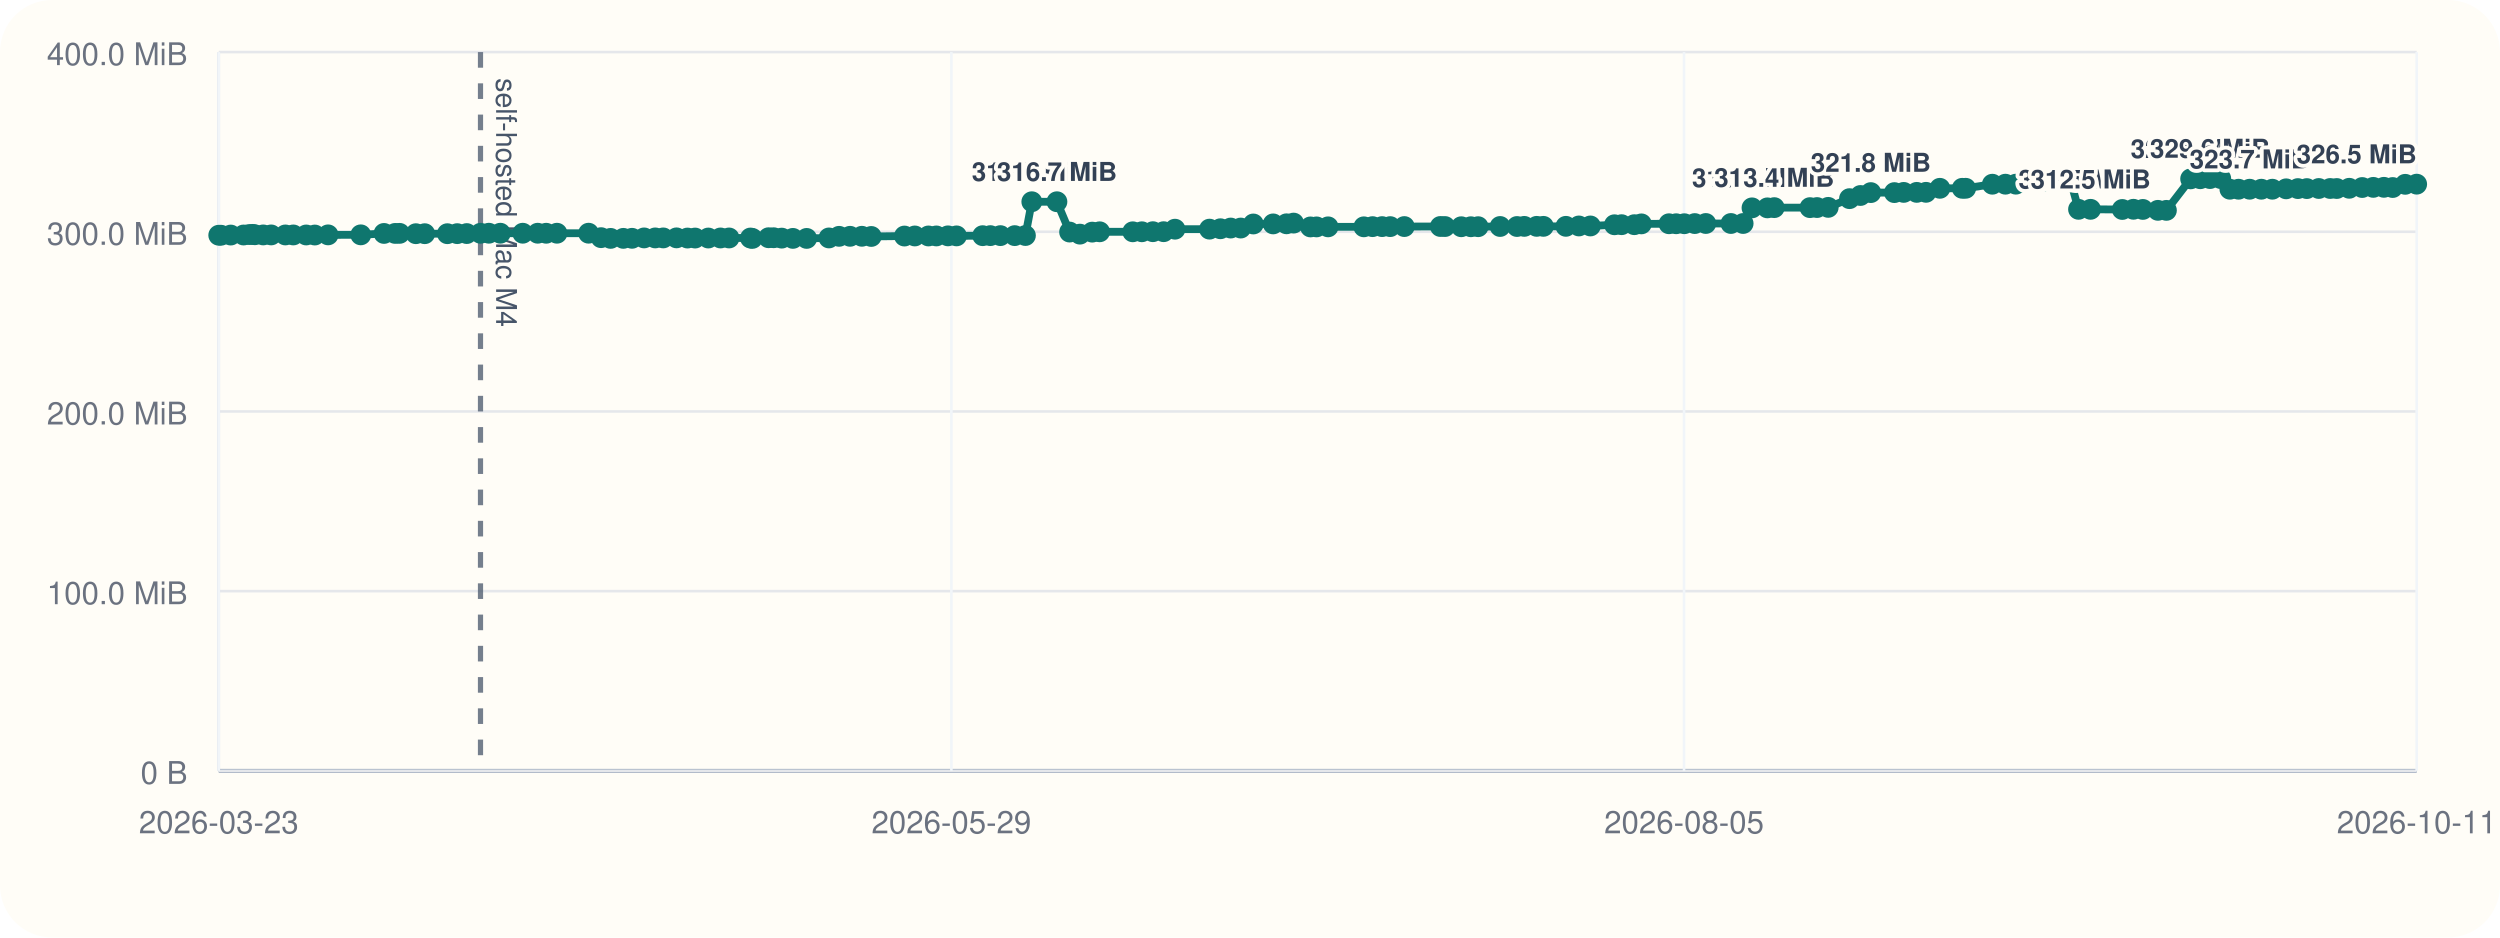
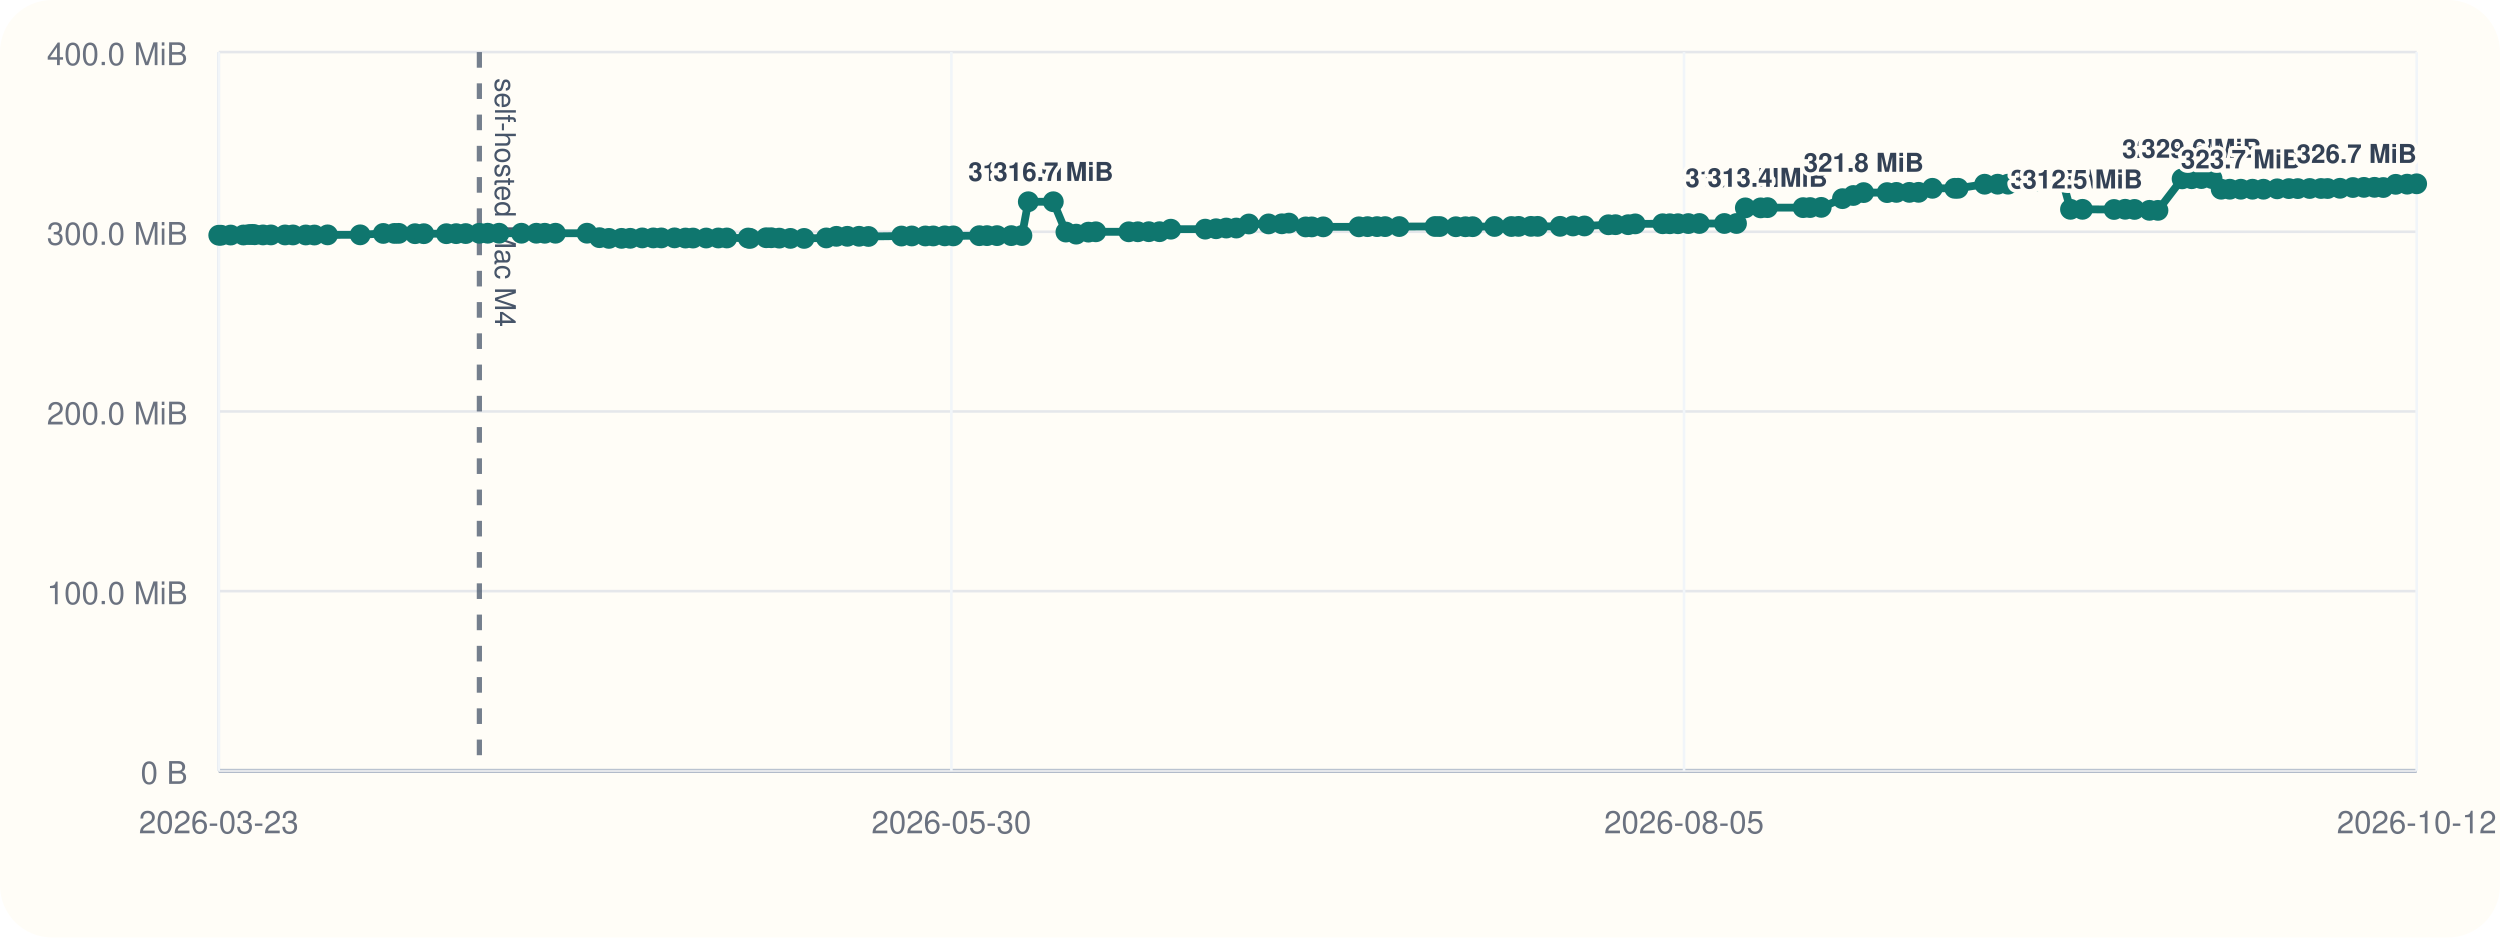
<svg xmlns="http://www.w3.org/2000/svg" viewBox="0 0 960 360">
  <rect width="960" height="360" rx="20" fill="#fffdf7" />
  <line x1="84" y1="296" x2="928" y2="296" stroke="#cbd5e1" stroke-width="1" />
  <line x1="84" y1="20" x2="84" y2="296" stroke="#cbd5e1" stroke-width="1" />
  <line x1="84" y1="296.00" x2="928" y2="296.00" stroke="#94a3b8" stroke-width="1.5" />
  <line x1="84" y1="296.00" x2="928" y2="296.00" stroke="#e5e7eb" stroke-width="1" />
  <text x="72" y="301.00" text-anchor="end" font-size="12" font-family="Helvetica, Arial, sans-serif" fill="#6b7280">0 B</text>
  <line x1="84" y1="227.00" x2="928" y2="227.00" stroke="#e5e7eb" stroke-width="1" />
  <text x="72" y="232.00" text-anchor="end" font-size="12" font-family="Helvetica, Arial, sans-serif" fill="#6b7280">100.0 MiB</text>
  <line x1="84" y1="158.00" x2="928" y2="158.00" stroke="#e5e7eb" stroke-width="1" />
  <text x="72" y="163.00" text-anchor="end" font-size="12" font-family="Helvetica, Arial, sans-serif" fill="#6b7280">200.0 MiB</text>
  <line x1="84" y1="89.00" x2="928" y2="89.00" stroke="#e5e7eb" stroke-width="1" />
  <text x="72" y="94.00" text-anchor="end" font-size="12" font-family="Helvetica, Arial, sans-serif" fill="#6b7280">300.0 MiB</text>
  <line x1="84" y1="20.00" x2="928" y2="20.00" stroke="#e5e7eb" stroke-width="1" />
  <text x="72" y="25.00" text-anchor="end" font-size="12" font-family="Helvetica, Arial, sans-serif" fill="#6b7280">400.0 MiB</text>
  <line x1="84.00" y1="20" x2="84.00" y2="296" stroke="#f1f5f9" stroke-width="1" />
  <text x="84.00" y="320" text-anchor="middle" font-size="12" font-family="Helvetica, Arial, sans-serif" fill="#6b7280">2026-03-23</text>
  <line x1="365.33" y1="20" x2="365.33" y2="296" stroke="#f1f5f9" stroke-width="1" />
-   <text x="365.33" y="320" text-anchor="middle" font-size="12" font-family="Helvetica, Arial, sans-serif" fill="#6b7280">2026-05-29</text>
+   <text x="365.33" y="320" text-anchor="middle" font-size="12" font-family="Helvetica, Arial, sans-serif" fill="#6b7280">2026-05-30</text>
  <line x1="646.67" y1="20" x2="646.67" y2="296" stroke="#f1f5f9" stroke-width="1" />
  <text x="646.67" y="320" text-anchor="middle" font-size="12" font-family="Helvetica, Arial, sans-serif" fill="#6b7280">2026-08-05</text>
  <line x1="928.00" y1="20" x2="928.00" y2="296" stroke="#f1f5f9" stroke-width="1" />
-   <text x="928.00" y="320" text-anchor="middle" font-size="12" font-family="Helvetica, Arial, sans-serif" fill="#6b7280">2026-10-11</text>
-   <line x1="184.51" y1="20" x2="184.51" y2="296" stroke="#475569" stroke-width="2" stroke-dasharray="6 6" opacity="0.75" />
-   <text x="190.51" y="30" transform="rotate(90 190.51 30)" font-size="11" font-family="Helvetica, Arial, sans-serif" fill="#475569">self-hosted Mac M4</text>
-   <polyline fill="none" stroke="#0f766e" stroke-width="3" points="84.00,90.33 84.87,90.33 88.60,90.26 93.54,90.24 95.69,90.07 96.97,90.00 97.86,90.14 101.07,90.21 104.12,90.21 109.58,90.22 112.62,90.22 117.58,90.23 120.88,90.25 125.98,90.19 138.54,90.18 147.46,89.64 151.73,89.63 153.45,89.61 159.70,89.74 163.09,89.74 171.79,89.74 175.57,89.72 179.24,89.69 184.51,89.58 187.73,89.56 192.13,89.56 200.74,89.56 206.48,89.56 209.74,89.57 213.87,89.56 226.02,89.55 230.81,91.26 234.48,91.54 239.36,91.53 242.69,91.51 247.33,91.36 251.60,91.36 254.68,91.36 259.78,91.34 264.00,91.41 266.91,91.41 271.99,91.40 276.67,91.38 279.96,91.38 288.17,91.40 288.90,91.55 295.13,91.29 297.08,91.29 300.18,91.44 304.47,91.54 309.76,91.55 318.32,91.37 322.21,90.75 326.42,90.74 330.96,90.73 334.56,90.80 347.31,90.64 351.29,90.61 356.52,90.61 359.56,90.60 364.01,90.57 367.30,90.58 377.35,90.50 380.29,90.48 384.15,90.48 389.65,90.48 393.76,90.44 396.22,77.47 405.86,77.47 410.73,89.11 414.69,89.91 419.41,89.14 422.26,89.01 434.98,89.01 438.48,89.00 442.71,88.97 446.84,88.97 451.19,88.01 464.45,87.99 468.64,87.84 472.58,87.57 476.44,87.57 481.28,86.01 488.89,85.98 494.02,85.94 496.74,85.67 503.22,87.14 505.55,87.13 509.98,87.11 523.72,87.10 527.06,87.03 530.72,87.02 533.83,87.02 539.26,87.00 553.10,86.97 554.88,86.99 561.13,87.07 564.82,87.07 567.60,87.05 576.04,86.97 582.53,86.98 585.32,86.93 590.08,86.92 592.67,86.92 601.31,86.91 606.30,86.77 610.71,86.77 619.96,86.31 622.69,86.28 627.58,86.28 630.29,85.97 640.89,85.92 643.65,85.92 646.78,85.91 650.79,85.85 655.03,85.82 664.68,85.82 669.36,85.82 672.77,79.82 678.68,79.82 681.31,79.73 695.03,79.73 697.74,79.70 702.03,79.63 710.21,76.28 714.41,75.07 718.39,73.96 727.45,73.96 731.03,73.88 736.03,73.87 739.58,73.85 744.91,72.31 753.50,72.31 754.82,72.30 765.07,70.74 770.08,70.73 774.09,70.72 777.83,69.56 782.06,69.55 785.51,69.48 791.02,69.09 795.00,69.06 798.16,80.38 802.78,80.38 814.96,80.44 819.24,80.36 822.86,80.42 828.64,80.77 831.90,80.78 841.21,68.68 844.91,68.63 848.64,68.57 852.77,68.57 856.28,72.66 859.61,72.66 863.87,72.66 868.36,72.66 872.58,72.66 877.87,72.51 882.39,72.42 885.83,72.42 890.42,72.38 894.78,72.38 897.32,72.39 902.11,72.30 907.08,72.01 911.34,71.95 915.42,71.93 918.79,72.01 923.61,70.78 928.00,70.72" />
+   <text x="928.00" y="320" text-anchor="middle" font-size="12" font-family="Helvetica, Arial, sans-serif" fill="#6b7280">2026-10-12</text>
+   <line x1="184.08" y1="20" x2="184.08" y2="296" stroke="#475569" stroke-width="2" stroke-dasharray="6 6" opacity="0.75" />
+   <text x="190.08" y="30" transform="rotate(90 190.08 30)" font-size="11" font-family="Helvetica, Arial, sans-serif" fill="#475569">self-hosted Mac M4</text>
+   <polyline fill="none" stroke="#0f766e" stroke-width="3" points="84.00,90.33 84.87,90.33 88.58,90.26 93.49,90.24 95.64,90.07 96.91,90.00 97.80,90.14 100.99,90.21 104.03,90.21 109.47,90.22 112.50,90.22 117.43,90.23 120.72,90.25 125.80,90.19 138.31,90.18 147.18,89.64 151.44,89.63 153.15,89.61 159.37,89.74 162.75,89.74 171.41,89.74 175.17,89.72 178.83,89.69 184.08,89.58 187.28,89.56 191.66,89.56 200.23,89.56 205.95,89.56 209.19,89.57 213.30,89.56 225.40,89.55 230.18,91.26 233.83,91.54 238.68,91.53 242.00,91.51 246.62,91.36 250.87,91.36 253.94,91.36 259.02,91.34 263.22,91.41 266.11,91.41 271.18,91.40 275.84,91.38 279.11,91.38 287.28,91.40 288.01,91.55 294.22,91.29 296.15,91.29 299.24,91.44 303.51,91.54 308.78,91.55 317.30,91.37 321.18,90.75 325.37,90.74 329.89,90.73 333.48,90.80 346.17,90.64 350.13,90.61 355.34,90.61 358.37,90.60 362.80,90.57 366.07,90.58 376.07,90.50 379.01,90.48 382.85,90.48 388.33,90.48 392.42,90.44 394.87,77.47 404.47,77.47 409.31,89.11 413.26,89.91 417.95,89.14 420.79,89.01 433.45,89.01 436.94,89.00 441.15,88.97 445.27,88.97 449.60,88.01 462.80,87.99 466.97,87.84 470.89,87.57 474.74,87.57 479.56,86.01 487.13,85.98 492.24,85.94 494.95,85.67 501.40,87.14 503.72,87.13 508.13,87.11 521.81,87.10 525.14,87.03 528.78,87.02 531.88,87.02 537.29,87.00 551.06,86.97 552.84,86.99 559.06,87.07 562.73,87.07 565.50,87.05 573.90,86.97 580.37,86.98 583.14,86.93 587.89,86.92 590.47,86.92 599.07,86.91 604.04,86.77 608.42,86.77 617.63,86.31 620.36,86.28 625.22,86.28 627.92,85.97 638.47,85.92 641.22,85.92 644.34,85.91 648.33,85.85 652.55,85.82 662.16,85.82 666.82,85.82 670.21,79.82 676.10,79.82 678.72,79.73 692.38,79.73 695.08,79.70 699.35,79.63 707.50,76.28 711.67,75.07 715.64,73.96 724.65,73.96 728.22,73.88 733.20,73.87 736.74,73.85 742.04,72.31 750.60,72.31 751.91,72.30 762.11,70.74 767.10,70.73 771.09,70.72 774.82,69.56 779.03,69.55 782.46,69.48 787.95,69.09 791.91,69.06 795.07,80.38 799.67,80.38 811.79,80.44 816.05,80.36 819.65,80.42 825.41,80.77 828.66,80.78 837.93,68.68 841.61,68.63 845.33,68.57 849.44,68.57 852.93,72.66 856.24,72.66 860.49,72.66 864.95,72.66 869.16,72.66 874.43,72.51 878.92,72.42 882.35,72.42 886.92,72.38 891.26,72.38 893.80,72.39 898.56,72.30 903.51,72.01 907.75,71.95 911.81,71.93 915.17,72.01 919.97,70.78 924.34,70.72 928.00,70.58" />
  <circle cx="84.00" cy="90.33" r="4" fill="#0f766e" />
  <circle cx="84.87" cy="90.33" r="4" fill="#0f766e" />
-   <circle cx="88.60" cy="90.26" r="4" fill="#0f766e" />
-   <circle cx="93.54" cy="90.24" r="4" fill="#0f766e" />
-   <circle cx="95.69" cy="90.07" r="4" fill="#0f766e" />
-   <circle cx="96.97" cy="90.00" r="4" fill="#0f766e" />
-   <circle cx="97.86" cy="90.14" r="4" fill="#0f766e" />
-   <circle cx="101.07" cy="90.21" r="4" fill="#0f766e" />
-   <circle cx="104.12" cy="90.21" r="4" fill="#0f766e" />
-   <circle cx="109.58" cy="90.22" r="4" fill="#0f766e" />
-   <circle cx="112.62" cy="90.22" r="4" fill="#0f766e" />
-   <circle cx="117.58" cy="90.23" r="4" fill="#0f766e" />
-   <circle cx="120.88" cy="90.25" r="4" fill="#0f766e" />
-   <circle cx="125.98" cy="90.19" r="4" fill="#0f766e" />
-   <circle cx="138.54" cy="90.18" r="4" fill="#0f766e" />
-   <circle cx="147.46" cy="89.64" r="4" fill="#0f766e" />
-   <circle cx="151.73" cy="89.63" r="4" fill="#0f766e" />
-   <circle cx="153.45" cy="89.61" r="4" fill="#0f766e" />
-   <circle cx="159.70" cy="89.74" r="4" fill="#0f766e" />
-   <circle cx="163.09" cy="89.74" r="4" fill="#0f766e" />
-   <circle cx="171.79" cy="89.74" r="4" fill="#0f766e" />
-   <circle cx="175.57" cy="89.72" r="4" fill="#0f766e" />
-   <circle cx="179.24" cy="89.69" r="4" fill="#0f766e" />
-   <circle cx="184.51" cy="89.58" r="4" fill="#0f766e" />
-   <circle cx="187.73" cy="89.56" r="4" fill="#0f766e" />
-   <circle cx="192.13" cy="89.56" r="4" fill="#0f766e" />
-   <circle cx="200.74" cy="89.56" r="4" fill="#0f766e" />
-   <circle cx="206.48" cy="89.56" r="4" fill="#0f766e" />
-   <circle cx="209.74" cy="89.57" r="4" fill="#0f766e" />
-   <circle cx="213.87" cy="89.56" r="4" fill="#0f766e" />
-   <circle cx="226.02" cy="89.55" r="4" fill="#0f766e" />
-   <circle cx="230.81" cy="91.26" r="4" fill="#0f766e" />
-   <circle cx="234.48" cy="91.54" r="4" fill="#0f766e" />
-   <circle cx="239.36" cy="91.53" r="4" fill="#0f766e" />
-   <circle cx="242.69" cy="91.51" r="4" fill="#0f766e" />
-   <circle cx="247.33" cy="91.36" r="4" fill="#0f766e" />
-   <circle cx="251.60" cy="91.36" r="4" fill="#0f766e" />
-   <circle cx="254.68" cy="91.36" r="4" fill="#0f766e" />
-   <circle cx="259.78" cy="91.34" r="4" fill="#0f766e" />
-   <circle cx="264.00" cy="91.41" r="4" fill="#0f766e" />
-   <circle cx="266.91" cy="91.41" r="4" fill="#0f766e" />
-   <circle cx="271.99" cy="91.40" r="4" fill="#0f766e" />
-   <circle cx="276.67" cy="91.38" r="4" fill="#0f766e" />
-   <circle cx="279.96" cy="91.38" r="4" fill="#0f766e" />
-   <circle cx="288.17" cy="91.40" r="4" fill="#0f766e" />
-   <circle cx="288.90" cy="91.55" r="4" fill="#0f766e" />
-   <circle cx="295.13" cy="91.29" r="4" fill="#0f766e" />
-   <circle cx="297.08" cy="91.29" r="4" fill="#0f766e" />
-   <circle cx="300.18" cy="91.44" r="4" fill="#0f766e" />
-   <circle cx="304.47" cy="91.54" r="4" fill="#0f766e" />
-   <circle cx="309.76" cy="91.55" r="4" fill="#0f766e" />
-   <circle cx="318.32" cy="91.37" r="4" fill="#0f766e" />
-   <circle cx="322.21" cy="90.75" r="4" fill="#0f766e" />
-   <circle cx="326.42" cy="90.74" r="4" fill="#0f766e" />
-   <circle cx="330.96" cy="90.73" r="4" fill="#0f766e" />
-   <circle cx="334.56" cy="90.80" r="4" fill="#0f766e" />
-   <circle cx="347.31" cy="90.64" r="4" fill="#0f766e" />
-   <circle cx="351.29" cy="90.61" r="4" fill="#0f766e" />
-   <circle cx="356.52" cy="90.61" r="4" fill="#0f766e" />
-   <circle cx="359.56" cy="90.60" r="4" fill="#0f766e" />
-   <circle cx="364.01" cy="90.57" r="4" fill="#0f766e" />
-   <circle cx="367.30" cy="90.58" r="4" fill="#0f766e" />
-   <circle cx="377.35" cy="90.50" r="4" fill="#0f766e" />
-   <circle cx="380.29" cy="90.48" r="4" fill="#0f766e" />
-   <circle cx="384.15" cy="90.48" r="4" fill="#0f766e" />
-   <circle cx="389.65" cy="90.48" r="4" fill="#0f766e" />
-   <circle cx="393.76" cy="90.44" r="4" fill="#0f766e" />
-   <circle cx="396.22" cy="77.47" r="4" fill="#0f766e" />
-   <text x="396.22" y="69.47" text-anchor="middle" font-size="10" font-family="Helvetica, Arial, sans-serif" font-weight="600" paint-order="stroke" stroke="#fffdf7" stroke-width="3" stroke-linejoin="round" fill="#334155">316.7 MiB</text>
-   <circle cx="405.86" cy="77.47" r="4" fill="#0f766e" />
-   <text x="405.86" y="69.47" text-anchor="middle" font-size="10" font-family="Helvetica, Arial, sans-serif" font-weight="600" paint-order="stroke" stroke="#fffdf7" stroke-width="3" stroke-linejoin="round" fill="#334155">316.7 MiB</text>
-   <circle cx="410.73" cy="89.11" r="4" fill="#0f766e" />
-   <circle cx="414.69" cy="89.91" r="4" fill="#0f766e" />
-   <circle cx="419.41" cy="89.14" r="4" fill="#0f766e" />
-   <circle cx="422.26" cy="89.01" r="4" fill="#0f766e" />
-   <circle cx="434.98" cy="89.01" r="4" fill="#0f766e" />
-   <circle cx="438.48" cy="89.00" r="4" fill="#0f766e" />
-   <circle cx="442.71" cy="88.97" r="4" fill="#0f766e" />
-   <circle cx="446.84" cy="88.97" r="4" fill="#0f766e" />
-   <circle cx="451.19" cy="88.01" r="4" fill="#0f766e" />
-   <circle cx="464.45" cy="87.99" r="4" fill="#0f766e" />
-   <circle cx="468.64" cy="87.84" r="4" fill="#0f766e" />
-   <circle cx="472.58" cy="87.57" r="4" fill="#0f766e" />
-   <circle cx="476.44" cy="87.57" r="4" fill="#0f766e" />
-   <circle cx="481.28" cy="86.01" r="4" fill="#0f766e" />
-   <circle cx="488.89" cy="85.98" r="4" fill="#0f766e" />
-   <circle cx="494.02" cy="85.94" r="4" fill="#0f766e" />
-   <circle cx="496.74" cy="85.67" r="4" fill="#0f766e" />
-   <circle cx="503.22" cy="87.14" r="4" fill="#0f766e" />
-   <circle cx="505.55" cy="87.13" r="4" fill="#0f766e" />
-   <circle cx="509.98" cy="87.11" r="4" fill="#0f766e" />
-   <circle cx="523.72" cy="87.10" r="4" fill="#0f766e" />
-   <circle cx="527.06" cy="87.03" r="4" fill="#0f766e" />
-   <circle cx="530.72" cy="87.02" r="4" fill="#0f766e" />
-   <circle cx="533.83" cy="87.02" r="4" fill="#0f766e" />
-   <circle cx="539.26" cy="87.00" r="4" fill="#0f766e" />
-   <circle cx="553.10" cy="86.97" r="4" fill="#0f766e" />
-   <circle cx="554.88" cy="86.99" r="4" fill="#0f766e" />
-   <circle cx="561.13" cy="87.07" r="4" fill="#0f766e" />
-   <circle cx="564.82" cy="87.07" r="4" fill="#0f766e" />
-   <circle cx="567.60" cy="87.05" r="4" fill="#0f766e" />
-   <circle cx="576.04" cy="86.97" r="4" fill="#0f766e" />
-   <circle cx="582.53" cy="86.98" r="4" fill="#0f766e" />
-   <circle cx="585.32" cy="86.93" r="4" fill="#0f766e" />
-   <circle cx="590.08" cy="86.92" r="4" fill="#0f766e" />
-   <circle cx="592.67" cy="86.92" r="4" fill="#0f766e" />
-   <circle cx="601.31" cy="86.91" r="4" fill="#0f766e" />
-   <circle cx="606.30" cy="86.77" r="4" fill="#0f766e" />
-   <circle cx="610.71" cy="86.77" r="4" fill="#0f766e" />
-   <circle cx="619.96" cy="86.31" r="4" fill="#0f766e" />
-   <circle cx="622.69" cy="86.28" r="4" fill="#0f766e" />
-   <circle cx="627.58" cy="86.28" r="4" fill="#0f766e" />
-   <circle cx="630.29" cy="85.97" r="4" fill="#0f766e" />
-   <circle cx="640.89" cy="85.92" r="4" fill="#0f766e" />
-   <circle cx="643.65" cy="85.92" r="4" fill="#0f766e" />
-   <circle cx="646.78" cy="85.91" r="4" fill="#0f766e" />
-   <circle cx="650.79" cy="85.85" r="4" fill="#0f766e" />
-   <circle cx="655.03" cy="85.82" r="4" fill="#0f766e" />
-   <circle cx="664.68" cy="85.82" r="4" fill="#0f766e" />
-   <circle cx="669.36" cy="85.82" r="4" fill="#0f766e" />
-   <circle cx="672.77" cy="79.82" r="4" fill="#0f766e" />
-   <text x="672.77" y="71.82" text-anchor="middle" font-size="10" font-family="Helvetica, Arial, sans-serif" font-weight="600" paint-order="stroke" stroke="#fffdf7" stroke-width="3" stroke-linejoin="round" fill="#334155">313.3 MiB</text>
-   <circle cx="678.68" cy="79.82" r="4" fill="#0f766e" />
-   <circle cx="681.31" cy="79.73" r="4" fill="#0f766e" />
-   <text x="681.31" y="71.73" text-anchor="middle" font-size="10" font-family="Helvetica, Arial, sans-serif" font-weight="600" paint-order="stroke" stroke="#fffdf7" stroke-width="3" stroke-linejoin="round" fill="#334155">313.4 MiB</text>
-   <circle cx="695.03" cy="79.73" r="4" fill="#0f766e" />
-   <circle cx="697.74" cy="79.70" r="4" fill="#0f766e" />
-   <circle cx="702.03" cy="79.63" r="4" fill="#0f766e" />
-   <circle cx="710.21" cy="76.28" r="4" fill="#0f766e" />
-   <circle cx="714.41" cy="75.07" r="4" fill="#0f766e" />
-   <circle cx="718.39" cy="73.96" r="4" fill="#0f766e" />
-   <text x="718.39" y="65.96" text-anchor="middle" font-size="10" font-family="Helvetica, Arial, sans-serif" font-weight="600" paint-order="stroke" stroke="#fffdf7" stroke-width="3" stroke-linejoin="round" fill="#334155">321.8 MiB</text>
-   <circle cx="727.45" cy="73.96" r="4" fill="#0f766e" />
-   <circle cx="731.03" cy="73.88" r="4" fill="#0f766e" />
-   <circle cx="736.03" cy="73.87" r="4" fill="#0f766e" />
-   <circle cx="739.58" cy="73.85" r="4" fill="#0f766e" />
-   <circle cx="744.91" cy="72.31" r="4" fill="#0f766e" />
-   <circle cx="753.50" cy="72.31" r="4" fill="#0f766e" />
-   <circle cx="754.82" cy="72.30" r="4" fill="#0f766e" />
-   <circle cx="765.07" cy="70.74" r="4" fill="#0f766e" />
-   <circle cx="770.08" cy="70.73" r="4" fill="#0f766e" />
-   <circle cx="774.09" cy="70.72" r="4" fill="#0f766e" />
-   <circle cx="777.83" cy="69.56" r="4" fill="#0f766e" />
-   <circle cx="782.06" cy="69.55" r="4" fill="#0f766e" />
-   <circle cx="785.51" cy="69.48" r="4" fill="#0f766e" />
-   <circle cx="791.02" cy="69.09" r="4" fill="#0f766e" />
-   <circle cx="795.00" cy="69.06" r="4" fill="#0f766e" />
-   <circle cx="798.16" cy="80.38" r="4" fill="#0f766e" />
-   <text x="798.16" y="72.38" text-anchor="middle" font-size="10" font-family="Helvetica, Arial, sans-serif" font-weight="600" paint-order="stroke" stroke="#fffdf7" stroke-width="3" stroke-linejoin="round" fill="#334155">312.5 MiB</text>
-   <circle cx="802.78" cy="80.38" r="4" fill="#0f766e" />
-   <text x="802.78" y="72.38" text-anchor="middle" font-size="10" font-family="Helvetica, Arial, sans-serif" font-weight="600" paint-order="stroke" stroke="#fffdf7" stroke-width="3" stroke-linejoin="round" fill="#334155">312.5 MiB</text>
-   <circle cx="814.96" cy="80.44" r="4" fill="#0f766e" />
-   <circle cx="819.24" cy="80.36" r="4" fill="#0f766e" />
-   <circle cx="822.86" cy="80.42" r="4" fill="#0f766e" />
-   <circle cx="828.64" cy="80.77" r="4" fill="#0f766e" />
-   <circle cx="831.90" cy="80.78" r="4" fill="#0f766e" />
-   <circle cx="841.21" cy="68.68" r="4" fill="#0f766e" />
-   <text x="841.21" y="60.68" text-anchor="middle" font-size="10" font-family="Helvetica, Arial, sans-serif" font-weight="600" paint-order="stroke" stroke="#fffdf7" stroke-width="3" stroke-linejoin="round" fill="#334155">329.4 MiB</text>
-   <circle cx="844.91" cy="68.63" r="4" fill="#0f766e" />
-   <circle cx="848.64" cy="68.57" r="4" fill="#0f766e" />
-   <text x="848.64" y="60.57" text-anchor="middle" font-size="10" font-family="Helvetica, Arial, sans-serif" font-weight="600" paint-order="stroke" stroke="#fffdf7" stroke-width="3" stroke-linejoin="round" fill="#334155">329.6 MiB</text>
-   <circle cx="852.77" cy="68.57" r="4" fill="#0f766e" />
-   <circle cx="856.28" cy="72.66" r="4" fill="#0f766e" />
-   <circle cx="859.61" cy="72.66" r="4" fill="#0f766e" />
-   <circle cx="863.87" cy="72.66" r="4" fill="#0f766e" />
-   <text x="863.87" y="64.66" text-anchor="middle" font-size="10" font-family="Helvetica, Arial, sans-serif" font-weight="600" paint-order="stroke" stroke="#fffdf7" stroke-width="3" stroke-linejoin="round" fill="#334155">323.7 MiB</text>
-   <circle cx="868.36" cy="72.66" r="4" fill="#0f766e" />
-   <circle cx="872.58" cy="72.66" r="4" fill="#0f766e" />
-   <circle cx="877.87" cy="72.51" r="4" fill="#0f766e" />
-   <circle cx="882.39" cy="72.42" r="4" fill="#0f766e" />
-   <circle cx="885.83" cy="72.42" r="4" fill="#0f766e" />
-   <circle cx="890.42" cy="72.38" r="4" fill="#0f766e" />
-   <circle cx="894.78" cy="72.38" r="4" fill="#0f766e" />
-   <circle cx="897.32" cy="72.39" r="4" fill="#0f766e" />
-   <circle cx="902.11" cy="72.30" r="4" fill="#0f766e" />
-   <circle cx="907.08" cy="72.01" r="4" fill="#0f766e" />
-   <circle cx="911.34" cy="71.95" r="4" fill="#0f766e" />
-   <circle cx="915.42" cy="71.93" r="4" fill="#0f766e" />
-   <circle cx="918.79" cy="72.01" r="4" fill="#0f766e" />
-   <circle cx="923.61" cy="70.78" r="4" fill="#0f766e" />
-   <circle cx="928.00" cy="70.72" r="4" fill="#0f766e" />
-   <text x="928.00" y="62.72" text-anchor="end" font-size="10" font-family="Helvetica, Arial, sans-serif" font-weight="600" paint-order="stroke" stroke="#fffdf7" stroke-width="3" stroke-linejoin="round" fill="#334155">326.5 MiB</text>
+   <circle cx="88.58" cy="90.26" r="4" fill="#0f766e" />
+   <circle cx="93.49" cy="90.24" r="4" fill="#0f766e" />
+   <circle cx="95.64" cy="90.07" r="4" fill="#0f766e" />
+   <circle cx="96.91" cy="90.00" r="4" fill="#0f766e" />
+   <circle cx="97.80" cy="90.14" r="4" fill="#0f766e" />
+   <circle cx="100.99" cy="90.21" r="4" fill="#0f766e" />
+   <circle cx="104.03" cy="90.21" r="4" fill="#0f766e" />
+   <circle cx="109.47" cy="90.22" r="4" fill="#0f766e" />
+   <circle cx="112.50" cy="90.22" r="4" fill="#0f766e" />
+   <circle cx="117.43" cy="90.23" r="4" fill="#0f766e" />
+   <circle cx="120.72" cy="90.25" r="4" fill="#0f766e" />
+   <circle cx="125.80" cy="90.19" r="4" fill="#0f766e" />
+   <circle cx="138.31" cy="90.18" r="4" fill="#0f766e" />
+   <circle cx="147.18" cy="89.64" r="4" fill="#0f766e" />
+   <circle cx="151.44" cy="89.63" r="4" fill="#0f766e" />
+   <circle cx="153.15" cy="89.61" r="4" fill="#0f766e" />
+   <circle cx="159.37" cy="89.74" r="4" fill="#0f766e" />
+   <circle cx="162.75" cy="89.74" r="4" fill="#0f766e" />
+   <circle cx="171.41" cy="89.74" r="4" fill="#0f766e" />
+   <circle cx="175.17" cy="89.72" r="4" fill="#0f766e" />
+   <circle cx="178.83" cy="89.69" r="4" fill="#0f766e" />
+   <circle cx="184.08" cy="89.58" r="4" fill="#0f766e" />
+   <circle cx="187.28" cy="89.56" r="4" fill="#0f766e" />
+   <circle cx="191.66" cy="89.56" r="4" fill="#0f766e" />
+   <circle cx="200.23" cy="89.56" r="4" fill="#0f766e" />
+   <circle cx="205.95" cy="89.56" r="4" fill="#0f766e" />
+   <circle cx="209.19" cy="89.57" r="4" fill="#0f766e" />
+   <circle cx="213.30" cy="89.56" r="4" fill="#0f766e" />
+   <circle cx="225.40" cy="89.55" r="4" fill="#0f766e" />
+   <circle cx="230.18" cy="91.26" r="4" fill="#0f766e" />
+   <circle cx="233.83" cy="91.54" r="4" fill="#0f766e" />
+   <circle cx="238.68" cy="91.53" r="4" fill="#0f766e" />
+   <circle cx="242.00" cy="91.51" r="4" fill="#0f766e" />
+   <circle cx="246.62" cy="91.36" r="4" fill="#0f766e" />
+   <circle cx="250.87" cy="91.36" r="4" fill="#0f766e" />
+   <circle cx="253.94" cy="91.36" r="4" fill="#0f766e" />
+   <circle cx="259.02" cy="91.34" r="4" fill="#0f766e" />
+   <circle cx="263.22" cy="91.41" r="4" fill="#0f766e" />
+   <circle cx="266.11" cy="91.41" r="4" fill="#0f766e" />
+   <circle cx="271.18" cy="91.40" r="4" fill="#0f766e" />
+   <circle cx="275.84" cy="91.38" r="4" fill="#0f766e" />
+   <circle cx="279.11" cy="91.38" r="4" fill="#0f766e" />
+   <circle cx="287.28" cy="91.40" r="4" fill="#0f766e" />
+   <circle cx="288.01" cy="91.55" r="4" fill="#0f766e" />
+   <circle cx="294.22" cy="91.29" r="4" fill="#0f766e" />
+   <circle cx="296.15" cy="91.29" r="4" fill="#0f766e" />
+   <circle cx="299.24" cy="91.44" r="4" fill="#0f766e" />
+   <circle cx="303.51" cy="91.54" r="4" fill="#0f766e" />
+   <circle cx="308.78" cy="91.55" r="4" fill="#0f766e" />
+   <circle cx="317.30" cy="91.37" r="4" fill="#0f766e" />
+   <circle cx="321.18" cy="90.75" r="4" fill="#0f766e" />
+   <circle cx="325.37" cy="90.74" r="4" fill="#0f766e" />
+   <circle cx="329.89" cy="90.73" r="4" fill="#0f766e" />
+   <circle cx="333.48" cy="90.80" r="4" fill="#0f766e" />
+   <circle cx="346.17" cy="90.64" r="4" fill="#0f766e" />
+   <circle cx="350.13" cy="90.61" r="4" fill="#0f766e" />
+   <circle cx="355.34" cy="90.61" r="4" fill="#0f766e" />
+   <circle cx="358.37" cy="90.60" r="4" fill="#0f766e" />
+   <circle cx="362.80" cy="90.57" r="4" fill="#0f766e" />
+   <circle cx="366.07" cy="90.58" r="4" fill="#0f766e" />
+   <circle cx="376.07" cy="90.50" r="4" fill="#0f766e" />
+   <circle cx="379.01" cy="90.48" r="4" fill="#0f766e" />
+   <circle cx="382.85" cy="90.48" r="4" fill="#0f766e" />
+   <circle cx="388.33" cy="90.48" r="4" fill="#0f766e" />
+   <circle cx="392.42" cy="90.44" r="4" fill="#0f766e" />
+   <circle cx="394.87" cy="77.47" r="4" fill="#0f766e" />
+   <text x="394.87" y="69.47" text-anchor="middle" font-size="10" font-family="Helvetica, Arial, sans-serif" font-weight="600" paint-order="stroke" stroke="#fffdf7" stroke-width="3" stroke-linejoin="round" fill="#334155">316.7 MiB</text>
+   <circle cx="404.47" cy="77.47" r="4" fill="#0f766e" />
+   <text x="404.47" y="69.47" text-anchor="middle" font-size="10" font-family="Helvetica, Arial, sans-serif" font-weight="600" paint-order="stroke" stroke="#fffdf7" stroke-width="3" stroke-linejoin="round" fill="#334155">316.7 MiB</text>
+   <circle cx="409.31" cy="89.11" r="4" fill="#0f766e" />
+   <circle cx="413.26" cy="89.91" r="4" fill="#0f766e" />
+   <circle cx="417.95" cy="89.14" r="4" fill="#0f766e" />
+   <circle cx="420.79" cy="89.01" r="4" fill="#0f766e" />
+   <circle cx="433.45" cy="89.01" r="4" fill="#0f766e" />
+   <circle cx="436.94" cy="89.00" r="4" fill="#0f766e" />
+   <circle cx="441.15" cy="88.97" r="4" fill="#0f766e" />
+   <circle cx="445.27" cy="88.97" r="4" fill="#0f766e" />
+   <circle cx="449.60" cy="88.01" r="4" fill="#0f766e" />
+   <circle cx="462.80" cy="87.99" r="4" fill="#0f766e" />
+   <circle cx="466.97" cy="87.84" r="4" fill="#0f766e" />
+   <circle cx="470.89" cy="87.57" r="4" fill="#0f766e" />
+   <circle cx="474.74" cy="87.57" r="4" fill="#0f766e" />
+   <circle cx="479.56" cy="86.01" r="4" fill="#0f766e" />
+   <circle cx="487.13" cy="85.98" r="4" fill="#0f766e" />
+   <circle cx="492.24" cy="85.94" r="4" fill="#0f766e" />
+   <circle cx="494.95" cy="85.67" r="4" fill="#0f766e" />
+   <circle cx="501.40" cy="87.14" r="4" fill="#0f766e" />
+   <circle cx="503.72" cy="87.13" r="4" fill="#0f766e" />
+   <circle cx="508.13" cy="87.11" r="4" fill="#0f766e" />
+   <circle cx="521.81" cy="87.10" r="4" fill="#0f766e" />
+   <circle cx="525.14" cy="87.03" r="4" fill="#0f766e" />
+   <circle cx="528.78" cy="87.02" r="4" fill="#0f766e" />
+   <circle cx="531.88" cy="87.02" r="4" fill="#0f766e" />
+   <circle cx="537.29" cy="87.00" r="4" fill="#0f766e" />
+   <circle cx="551.06" cy="86.97" r="4" fill="#0f766e" />
+   <circle cx="552.84" cy="86.99" r="4" fill="#0f766e" />
+   <circle cx="559.06" cy="87.07" r="4" fill="#0f766e" />
+   <circle cx="562.73" cy="87.07" r="4" fill="#0f766e" />
+   <circle cx="565.50" cy="87.05" r="4" fill="#0f766e" />
+   <circle cx="573.90" cy="86.97" r="4" fill="#0f766e" />
+   <circle cx="580.37" cy="86.98" r="4" fill="#0f766e" />
+   <circle cx="583.14" cy="86.93" r="4" fill="#0f766e" />
+   <circle cx="587.89" cy="86.92" r="4" fill="#0f766e" />
+   <circle cx="590.47" cy="86.92" r="4" fill="#0f766e" />
+   <circle cx="599.07" cy="86.91" r="4" fill="#0f766e" />
+   <circle cx="604.04" cy="86.77" r="4" fill="#0f766e" />
+   <circle cx="608.42" cy="86.77" r="4" fill="#0f766e" />
+   <circle cx="617.63" cy="86.31" r="4" fill="#0f766e" />
+   <circle cx="620.36" cy="86.28" r="4" fill="#0f766e" />
+   <circle cx="625.22" cy="86.28" r="4" fill="#0f766e" />
+   <circle cx="627.92" cy="85.97" r="4" fill="#0f766e" />
+   <circle cx="638.47" cy="85.92" r="4" fill="#0f766e" />
+   <circle cx="641.22" cy="85.92" r="4" fill="#0f766e" />
+   <circle cx="644.34" cy="85.91" r="4" fill="#0f766e" />
+   <circle cx="648.33" cy="85.85" r="4" fill="#0f766e" />
+   <circle cx="652.55" cy="85.82" r="4" fill="#0f766e" />
+   <circle cx="662.16" cy="85.82" r="4" fill="#0f766e" />
+   <circle cx="666.82" cy="85.82" r="4" fill="#0f766e" />
+   <circle cx="670.21" cy="79.82" r="4" fill="#0f766e" />
+   <text x="670.21" y="71.82" text-anchor="middle" font-size="10" font-family="Helvetica, Arial, sans-serif" font-weight="600" paint-order="stroke" stroke="#fffdf7" stroke-width="3" stroke-linejoin="round" fill="#334155">313.3 MiB</text>
+   <circle cx="676.10" cy="79.82" r="4" fill="#0f766e" />
+   <circle cx="678.72" cy="79.73" r="4" fill="#0f766e" />
+   <text x="678.72" y="71.73" text-anchor="middle" font-size="10" font-family="Helvetica, Arial, sans-serif" font-weight="600" paint-order="stroke" stroke="#fffdf7" stroke-width="3" stroke-linejoin="round" fill="#334155">313.4 MiB</text>
+   <circle cx="692.38" cy="79.73" r="4" fill="#0f766e" />
+   <circle cx="695.08" cy="79.70" r="4" fill="#0f766e" />
+   <circle cx="699.35" cy="79.63" r="4" fill="#0f766e" />
+   <circle cx="707.50" cy="76.28" r="4" fill="#0f766e" />
+   <circle cx="711.67" cy="75.07" r="4" fill="#0f766e" />
+   <circle cx="715.64" cy="73.96" r="4" fill="#0f766e" />
+   <text x="715.64" y="65.96" text-anchor="middle" font-size="10" font-family="Helvetica, Arial, sans-serif" font-weight="600" paint-order="stroke" stroke="#fffdf7" stroke-width="3" stroke-linejoin="round" fill="#334155">321.8 MiB</text>
+   <circle cx="724.65" cy="73.96" r="4" fill="#0f766e" />
+   <circle cx="728.22" cy="73.88" r="4" fill="#0f766e" />
+   <circle cx="733.20" cy="73.87" r="4" fill="#0f766e" />
+   <circle cx="736.74" cy="73.85" r="4" fill="#0f766e" />
+   <circle cx="742.04" cy="72.31" r="4" fill="#0f766e" />
+   <circle cx="750.60" cy="72.31" r="4" fill="#0f766e" />
+   <circle cx="751.91" cy="72.30" r="4" fill="#0f766e" />
+   <circle cx="762.11" cy="70.74" r="4" fill="#0f766e" />
+   <circle cx="767.10" cy="70.73" r="4" fill="#0f766e" />
+   <circle cx="771.09" cy="70.72" r="4" fill="#0f766e" />
+   <circle cx="774.82" cy="69.56" r="4" fill="#0f766e" />
+   <circle cx="779.03" cy="69.55" r="4" fill="#0f766e" />
+   <circle cx="782.46" cy="69.48" r="4" fill="#0f766e" />
+   <circle cx="787.95" cy="69.09" r="4" fill="#0f766e" />
+   <circle cx="791.91" cy="69.06" r="4" fill="#0f766e" />
+   <circle cx="795.07" cy="80.38" r="4" fill="#0f766e" />
+   <text x="795.07" y="72.38" text-anchor="middle" font-size="10" font-family="Helvetica, Arial, sans-serif" font-weight="600" paint-order="stroke" stroke="#fffdf7" stroke-width="3" stroke-linejoin="round" fill="#334155">312.5 MiB</text>
+   <circle cx="799.67" cy="80.38" r="4" fill="#0f766e" />
+   <text x="799.67" y="72.38" text-anchor="middle" font-size="10" font-family="Helvetica, Arial, sans-serif" font-weight="600" paint-order="stroke" stroke="#fffdf7" stroke-width="3" stroke-linejoin="round" fill="#334155">312.5 MiB</text>
+   <circle cx="811.79" cy="80.44" r="4" fill="#0f766e" />
+   <circle cx="816.05" cy="80.36" r="4" fill="#0f766e" />
+   <circle cx="819.65" cy="80.42" r="4" fill="#0f766e" />
+   <circle cx="825.41" cy="80.77" r="4" fill="#0f766e" />
+   <circle cx="828.66" cy="80.78" r="4" fill="#0f766e" />
+   <circle cx="837.93" cy="68.68" r="4" fill="#0f766e" />
+   <text x="837.93" y="60.68" text-anchor="middle" font-size="10" font-family="Helvetica, Arial, sans-serif" font-weight="600" paint-order="stroke" stroke="#fffdf7" stroke-width="3" stroke-linejoin="round" fill="#334155">329.4 MiB</text>
+   <circle cx="841.61" cy="68.63" r="4" fill="#0f766e" />
+   <circle cx="845.33" cy="68.57" r="4" fill="#0f766e" />
+   <text x="845.33" y="60.57" text-anchor="middle" font-size="10" font-family="Helvetica, Arial, sans-serif" font-weight="600" paint-order="stroke" stroke="#fffdf7" stroke-width="3" stroke-linejoin="round" fill="#334155">329.6 MiB</text>
+   <circle cx="849.44" cy="68.57" r="4" fill="#0f766e" />
+   <circle cx="852.93" cy="72.66" r="4" fill="#0f766e" />
+   <circle cx="856.24" cy="72.66" r="4" fill="#0f766e" />
+   <circle cx="860.49" cy="72.66" r="4" fill="#0f766e" />
+   <text x="860.49" y="64.66" text-anchor="middle" font-size="10" font-family="Helvetica, Arial, sans-serif" font-weight="600" paint-order="stroke" stroke="#fffdf7" stroke-width="3" stroke-linejoin="round" fill="#334155">323.7 MiB</text>
+   <circle cx="864.95" cy="72.66" r="4" fill="#0f766e" />
+   <circle cx="869.16" cy="72.66" r="4" fill="#0f766e" />
+   <circle cx="874.43" cy="72.51" r="4" fill="#0f766e" />
+   <circle cx="878.92" cy="72.42" r="4" fill="#0f766e" />
+   <circle cx="882.35" cy="72.42" r="4" fill="#0f766e" />
+   <circle cx="886.92" cy="72.38" r="4" fill="#0f766e" />
+   <circle cx="891.26" cy="72.38" r="4" fill="#0f766e" />
+   <circle cx="893.80" cy="72.39" r="4" fill="#0f766e" />
+   <circle cx="898.56" cy="72.30" r="4" fill="#0f766e" />
+   <circle cx="903.51" cy="72.01" r="4" fill="#0f766e" />
+   <circle cx="907.75" cy="71.95" r="4" fill="#0f766e" />
+   <circle cx="911.81" cy="71.93" r="4" fill="#0f766e" />
+   <circle cx="915.17" cy="72.01" r="4" fill="#0f766e" />
+   <circle cx="919.97" cy="70.78" r="4" fill="#0f766e" />
+   <circle cx="924.34" cy="70.72" r="4" fill="#0f766e" />
+   <circle cx="928.00" cy="70.58" r="4" fill="#0f766e" />
+   <text x="928.00" y="62.58" text-anchor="end" font-size="10" font-family="Helvetica, Arial, sans-serif" font-weight="600" paint-order="stroke" stroke="#fffdf7" stroke-width="3" stroke-linejoin="round" fill="#334155">326.7 MiB</text>
</svg>
